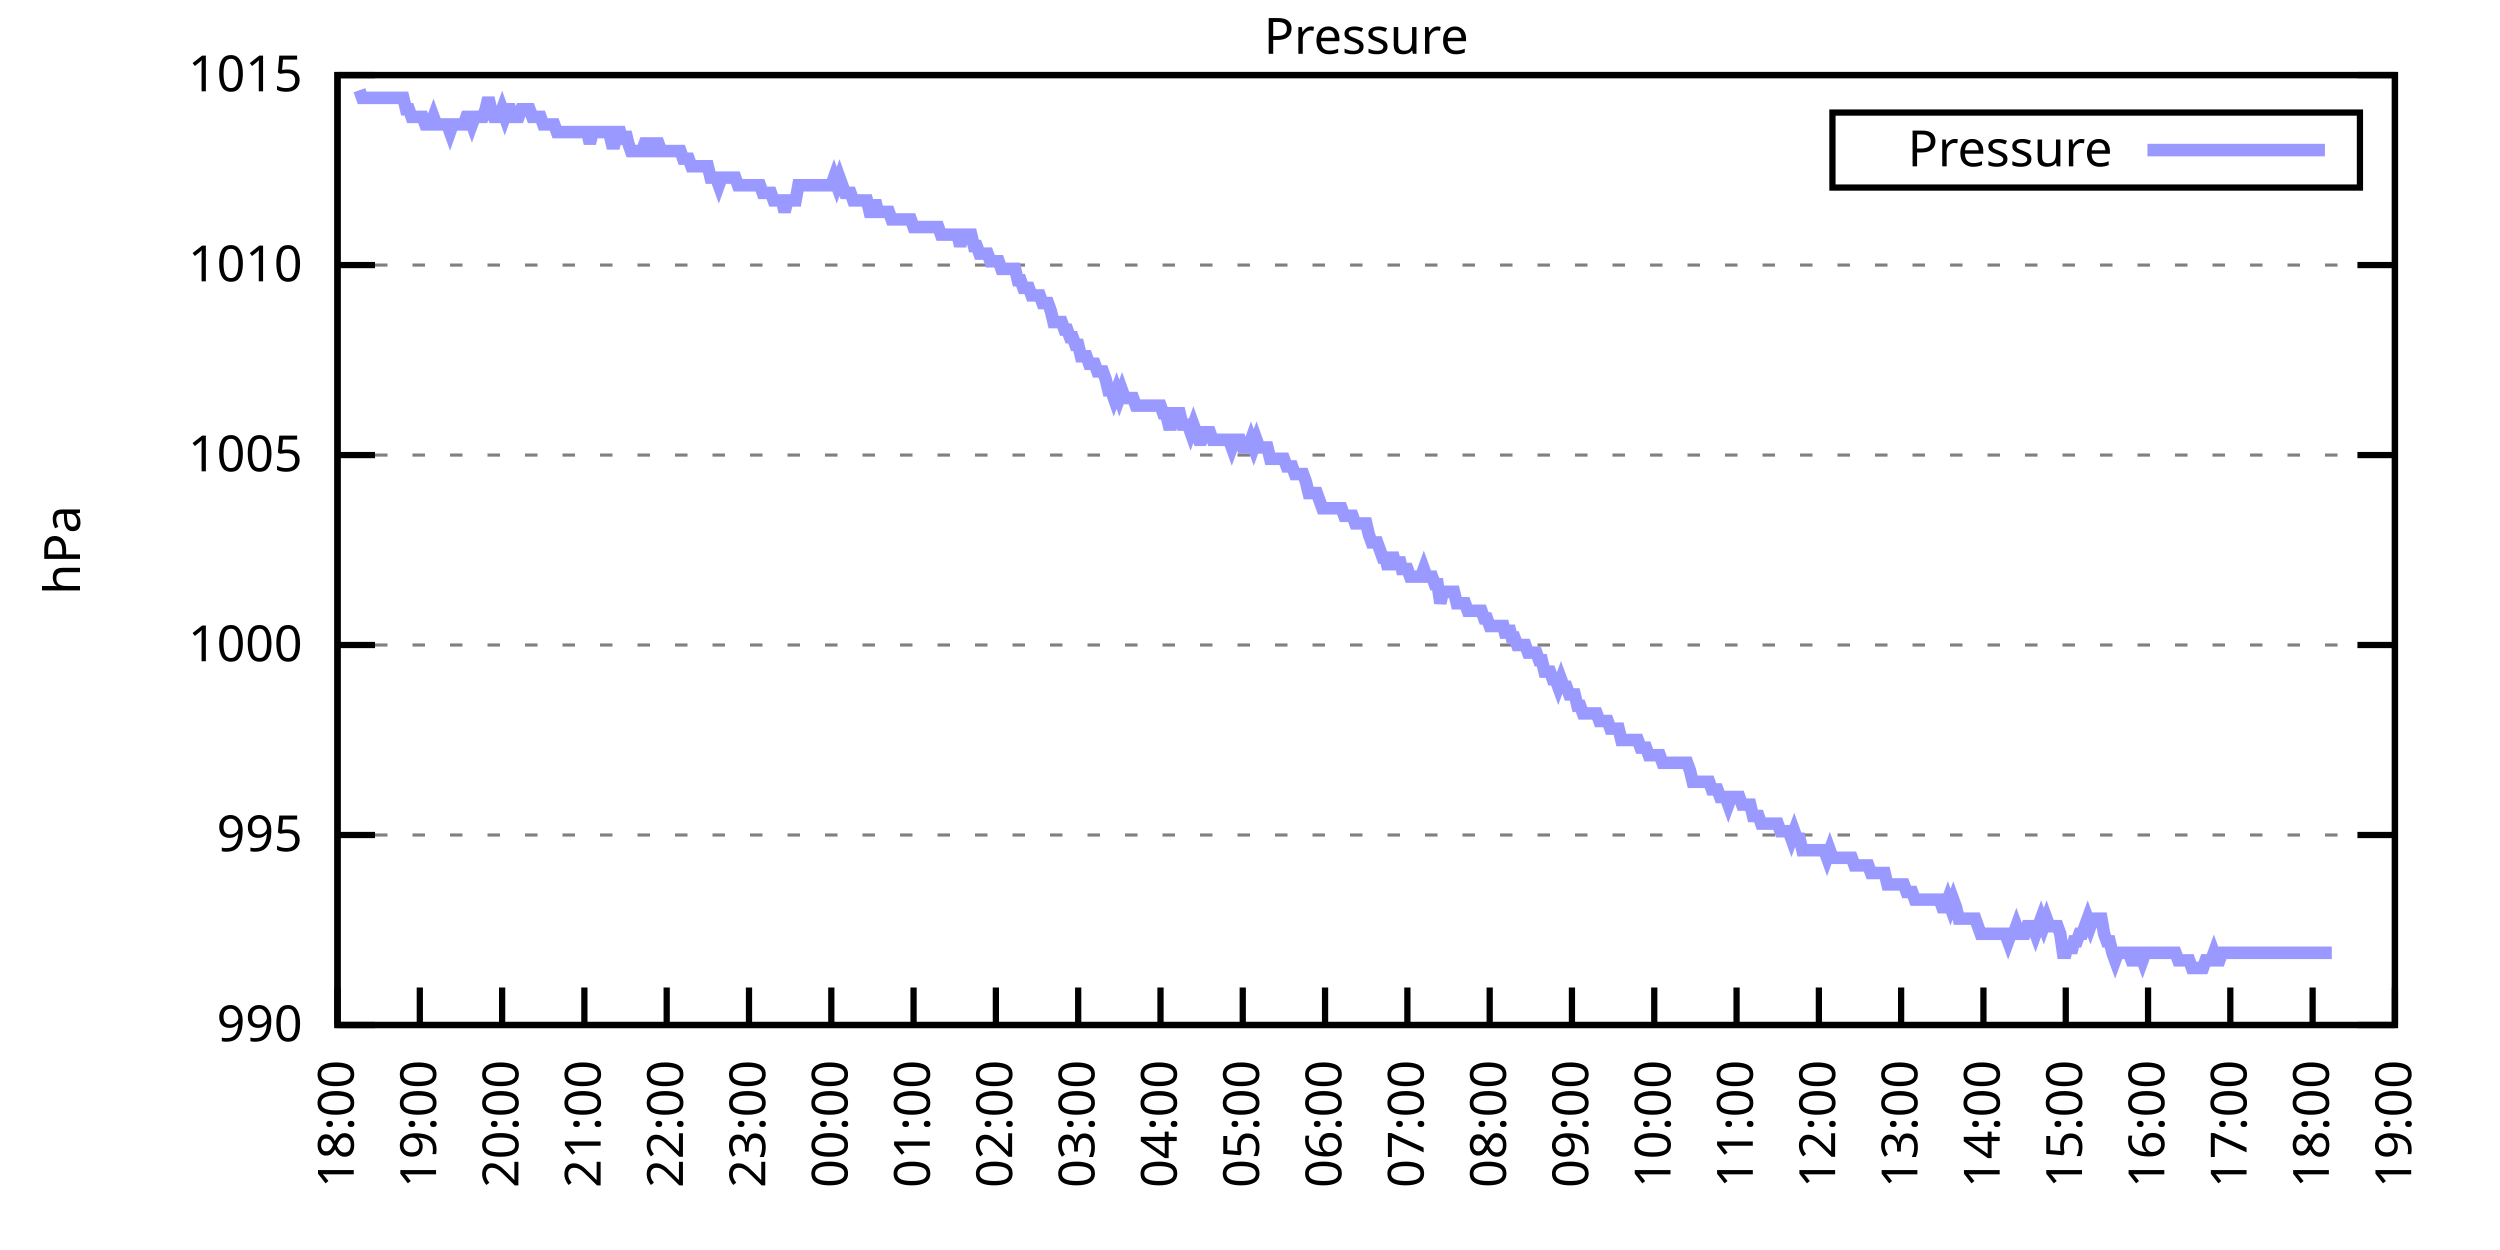
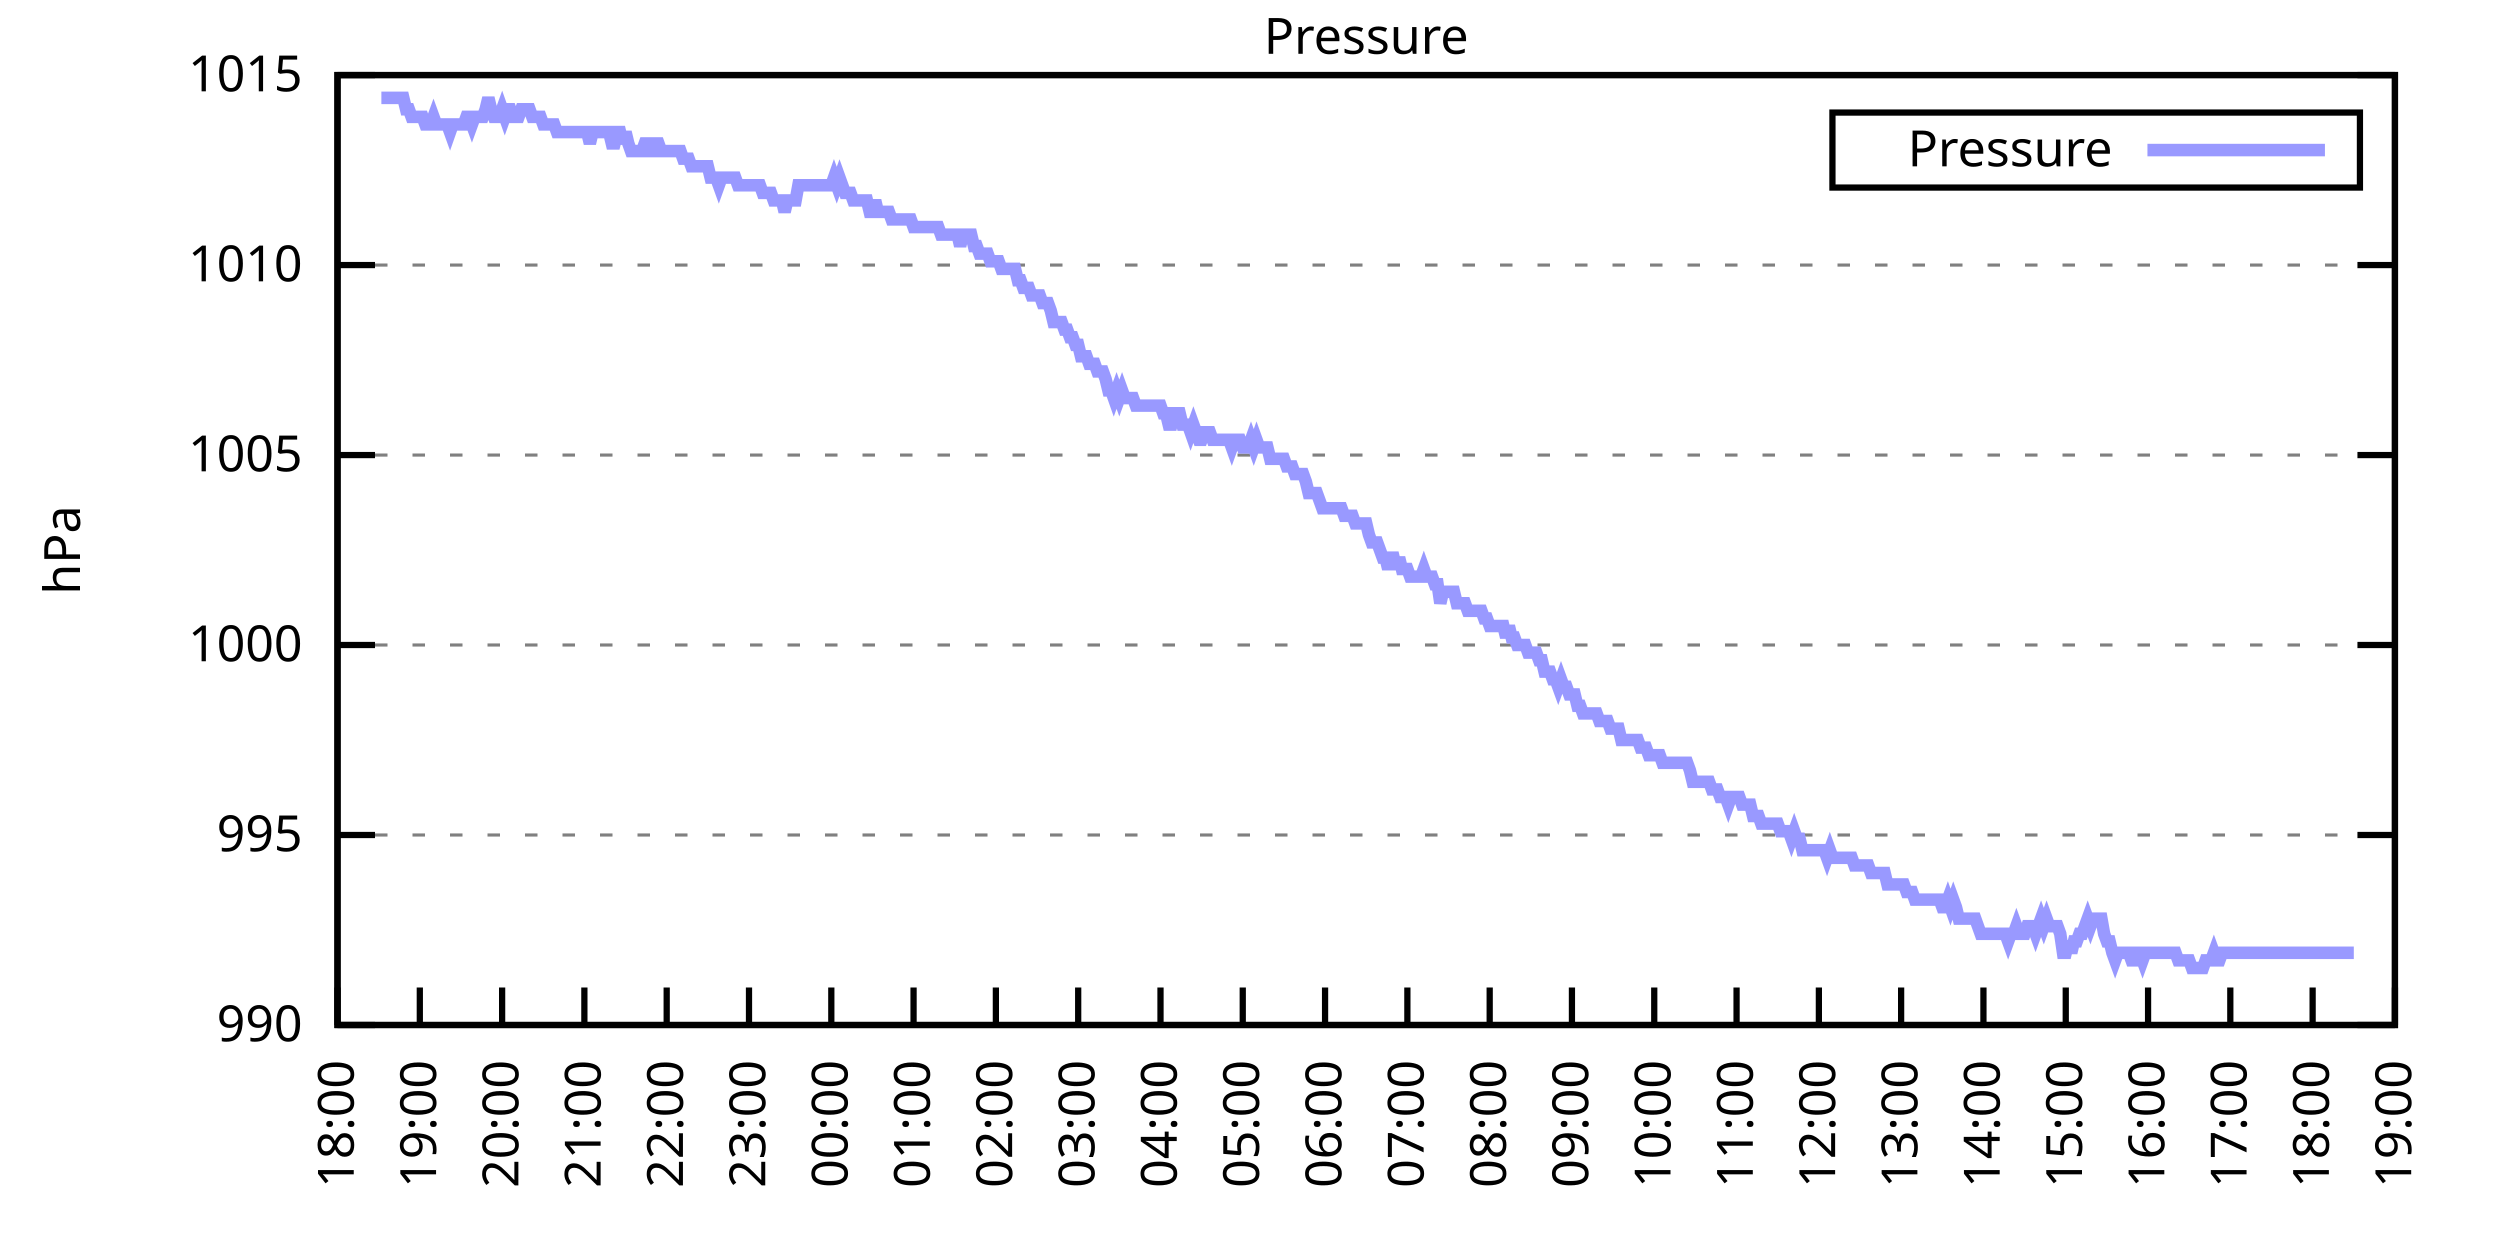
<svg xmlns="http://www.w3.org/2000/svg" xmlns:xlink="http://www.w3.org/1999/xlink" width="400" height="200" viewBox="0 0 400 200">
  <g id="gnuplot_canvas">
    <rect x="0" y="0" width="400" height="200" fill="none" />
    <defs>
      <circle id="gpDot" r="0.5" stroke-width="0.5" stroke="currentColor" />
      <path id="gpPt0" stroke-width="0.333" stroke="currentColor" d="M-1,0 h2 M0,-1 v2" />
      <path id="gpPt1" stroke-width="0.333" stroke="currentColor" d="M-1,-1 L1,1 M1,-1 L-1,1" />
      <path id="gpPt2" stroke-width="0.333" stroke="currentColor" d="M-1,0 L1,0 M0,-1 L0,1 M-1,-1 L1,1 M-1,1 L1,-1" />
      <rect id="gpPt3" stroke-width="0.333" stroke="currentColor" x="-1" y="-1" width="2" height="2" />
      <rect id="gpPt4" stroke-width="0.333" stroke="currentColor" fill="currentColor" x="-1" y="-1" width="2" height="2" />
      <circle id="gpPt5" stroke-width="0.333" stroke="currentColor" cx="0" cy="0" r="1" />
      <use xlink:href="#gpPt5" id="gpPt6" fill="currentColor" stroke="none" />
      <path id="gpPt7" stroke-width="0.333" stroke="currentColor" d="M0,-1.33 L-1.33,0.67 L1.33,0.67 z" />
      <use xlink:href="#gpPt7" id="gpPt8" fill="currentColor" stroke="none" />
      <use xlink:href="#gpPt7" id="gpPt9" stroke="currentColor" transform="rotate(180)" />
      <use xlink:href="#gpPt9" id="gpPt10" fill="currentColor" stroke="none" />
      <use xlink:href="#gpPt3" id="gpPt11" stroke="currentColor" transform="rotate(45)" />
      <use xlink:href="#gpPt11" id="gpPt12" fill="currentColor" stroke="none" />
      <path id="gpPt13" stroke-width="0.333" stroke="currentColor" d="M0,1.330 L1.265,0.411 L0.782,-1.067 L-0.782,-1.076 L-1.265,0.411 z" />
      <use xlink:href="#gpPt13" id="gpPt14" fill="currentColor" stroke="none" />
      <filter id="textbox" filterUnits="objectBoundingBox" x="0" y="0" height="1" width="1">
        <feFlood flood-color="white" flood-opacity="1" result="bgnd" />
        <feComposite in="SourceGraphic" in2="bgnd" operator="atop" />
      </filter>
      <filter id="greybox" filterUnits="objectBoundingBox" x="0" y="0" height="1" width="1">
        <feFlood flood-color="lightgrey" flood-opacity="1" result="grey" />
        <feComposite in="SourceGraphic" in2="grey" operator="atop" />
      </filter>
    </defs>
    <g fill="none" color="white" stroke="currentColor" stroke-width="1.00" stroke-linecap="butt" stroke-linejoin="miter">
</g>
    <g fill="none" color="black" stroke="currentColor" stroke-width="1.00" stroke-linecap="butt" stroke-linejoin="miter">
      <g stroke="none" shape-rendering="crispEdges">
        <polygon fill="rgb(255, 255, 255)" points="54.00,164.00 383.18,164.00 383.18,12.02 54.00,12.02 " />
      </g>
    </g>
    <g fill="none" color="black" stroke="currentColor" stroke-width="1.00" stroke-linecap="butt" stroke-linejoin="miter">
</g>
    <g fill="none" color="black" stroke="black" stroke-width="0.50" stroke-linecap="butt" stroke-linejoin="miter">
</g>
    <g fill="none" color="gray" stroke="currentColor" stroke-width="0.50" stroke-linecap="butt" stroke-linejoin="miter">
      <path stroke="gray" stroke-dasharray="2,4" class="gridline" d="M54.00,164.00 L383.19,164.00  " />
    </g>
    <g fill="none" color="gray" stroke="gray" stroke-width="1.00" stroke-linecap="butt" stroke-linejoin="miter">
</g>
    <g fill="none" color="black" stroke="currentColor" stroke-width="1.00" stroke-linecap="butt" stroke-linejoin="miter">
      <path stroke="black" d="M54.00,164.00 L60.00,164.00 M383.19,164.00 L377.19,164.00  " />
      <g transform="translate(48.40,166.60)" stroke="none" fill="black" font-family="Sans" font-size="8.00" text-anchor="end">
        <text>
          <tspan font-family="Sans"> 990</tspan>
        </text>
      </g>
    </g>
    <g fill="none" color="black" stroke="currentColor" stroke-width="1.00" stroke-linecap="butt" stroke-linejoin="miter">
</g>
    <g fill="none" color="black" stroke="black" stroke-width="0.50" stroke-linecap="butt" stroke-linejoin="miter">
</g>
    <g fill="none" color="gray" stroke="currentColor" stroke-width="0.50" stroke-linecap="butt" stroke-linejoin="miter">
      <path stroke="gray" stroke-dasharray="2,4" class="gridline" d="M54.00,133.60 L383.19,133.60  " />
    </g>
    <g fill="none" color="gray" stroke="gray" stroke-width="1.00" stroke-linecap="butt" stroke-linejoin="miter">
</g>
    <g fill="none" color="black" stroke="currentColor" stroke-width="1.00" stroke-linecap="butt" stroke-linejoin="miter">
      <path stroke="black" d="M54.00,133.60 L60.00,133.60 M383.19,133.60 L377.19,133.60  " />
      <g transform="translate(48.40,136.20)" stroke="none" fill="black" font-family="Sans" font-size="8.00" text-anchor="end">
        <text>
          <tspan font-family="Sans"> 995</tspan>
        </text>
      </g>
    </g>
    <g fill="none" color="black" stroke="currentColor" stroke-width="1.00" stroke-linecap="butt" stroke-linejoin="miter">
</g>
    <g fill="none" color="black" stroke="black" stroke-width="0.50" stroke-linecap="butt" stroke-linejoin="miter">
</g>
    <g fill="none" color="gray" stroke="currentColor" stroke-width="0.50" stroke-linecap="butt" stroke-linejoin="miter">
      <path stroke="gray" stroke-dasharray="2,4" class="gridline" d="M54.00,103.20 L383.19,103.20  " />
    </g>
    <g fill="none" color="gray" stroke="gray" stroke-width="1.00" stroke-linecap="butt" stroke-linejoin="miter">
</g>
    <g fill="none" color="black" stroke="currentColor" stroke-width="1.00" stroke-linecap="butt" stroke-linejoin="miter">
      <path stroke="black" d="M54.00,103.20 L60.00,103.20 M383.19,103.20 L377.19,103.20  " />
      <g transform="translate(48.40,105.80)" stroke="none" fill="black" font-family="Sans" font-size="8.00" text-anchor="end">
        <text>
          <tspan font-family="Sans"> 1000</tspan>
        </text>
      </g>
    </g>
    <g fill="none" color="black" stroke="currentColor" stroke-width="1.00" stroke-linecap="butt" stroke-linejoin="miter">
</g>
    <g fill="none" color="black" stroke="black" stroke-width="0.50" stroke-linecap="butt" stroke-linejoin="miter">
</g>
    <g fill="none" color="gray" stroke="currentColor" stroke-width="0.50" stroke-linecap="butt" stroke-linejoin="miter">
      <path stroke="gray" stroke-dasharray="2,4" class="gridline" d="M54.00,72.81 L383.19,72.81  " />
    </g>
    <g fill="none" color="gray" stroke="gray" stroke-width="1.00" stroke-linecap="butt" stroke-linejoin="miter">
</g>
    <g fill="none" color="black" stroke="currentColor" stroke-width="1.00" stroke-linecap="butt" stroke-linejoin="miter">
      <path stroke="black" d="M54.00,72.81 L60.00,72.81 M383.19,72.81 L377.19,72.81  " />
      <g transform="translate(48.40,75.41)" stroke="none" fill="black" font-family="Sans" font-size="8.00" text-anchor="end">
        <text>
          <tspan font-family="Sans"> 1005</tspan>
        </text>
      </g>
    </g>
    <g fill="none" color="black" stroke="currentColor" stroke-width="1.00" stroke-linecap="butt" stroke-linejoin="miter">
</g>
    <g fill="none" color="black" stroke="black" stroke-width="0.50" stroke-linecap="butt" stroke-linejoin="miter">
</g>
    <g fill="none" color="gray" stroke="currentColor" stroke-width="0.50" stroke-linecap="butt" stroke-linejoin="miter">
      <path stroke="gray" stroke-dasharray="2,4" class="gridline" d="M54.00,42.41 L383.19,42.41  " />
    </g>
    <g fill="none" color="gray" stroke="gray" stroke-width="1.00" stroke-linecap="butt" stroke-linejoin="miter">
</g>
    <g fill="none" color="black" stroke="currentColor" stroke-width="1.00" stroke-linecap="butt" stroke-linejoin="miter">
      <path stroke="black" d="M54.00,42.41 L60.00,42.41 M383.19,42.41 L377.19,42.41  " />
      <g transform="translate(48.40,45.01)" stroke="none" fill="black" font-family="Sans" font-size="8.00" text-anchor="end">
        <text>
          <tspan font-family="Sans"> 1010</tspan>
        </text>
      </g>
    </g>
    <g fill="none" color="black" stroke="currentColor" stroke-width="1.00" stroke-linecap="butt" stroke-linejoin="miter">
</g>
    <g fill="none" color="black" stroke="black" stroke-width="0.50" stroke-linecap="butt" stroke-linejoin="miter">
</g>
    <g fill="none" color="gray" stroke="currentColor" stroke-width="0.50" stroke-linecap="butt" stroke-linejoin="miter">
      <path stroke="gray" stroke-dasharray="2,4" class="gridline" d="M54.00,12.01 L383.19,12.01  " />
    </g>
    <g fill="none" color="gray" stroke="gray" stroke-width="1.00" stroke-linecap="butt" stroke-linejoin="miter">
</g>
    <g fill="none" color="black" stroke="currentColor" stroke-width="1.00" stroke-linecap="butt" stroke-linejoin="miter">
      <path stroke="black" d="M54.00,12.01 L60.00,12.01 M383.19,12.01 L377.19,12.01  " />
      <g transform="translate(48.40,14.61)" stroke="none" fill="black" font-family="Sans" font-size="8.00" text-anchor="end">
        <text>
          <tspan font-family="Sans"> 1015</tspan>
        </text>
      </g>
    </g>
    <g fill="none" color="black" stroke="currentColor" stroke-width="1.00" stroke-linecap="butt" stroke-linejoin="miter">
      <path stroke="black" d="M54.00,164.00 L54.00,158.00  " />
      <g transform="translate(56.60,169.60) rotate(270.00)" stroke="none" fill="black" font-family="Sans" font-size="8.00" text-anchor="end">
        <text>
          <tspan font-family="Sans">18:00</tspan>
        </text>
      </g>
    </g>
    <g fill="none" color="black" stroke="currentColor" stroke-width="1.00" stroke-linecap="butt" stroke-linejoin="miter">
      <path stroke="black" d="M67.17,164.00 L67.17,158.00  " />
      <g transform="translate(69.77,169.60) rotate(270.00)" stroke="none" fill="black" font-family="Sans" font-size="8.00" text-anchor="end">
        <text>
          <tspan font-family="Sans">19:00</tspan>
        </text>
      </g>
    </g>
    <g fill="none" color="black" stroke="currentColor" stroke-width="1.00" stroke-linecap="butt" stroke-linejoin="miter">
      <path stroke="black" d="M80.34,164.00 L80.34,158.00  " />
      <g transform="translate(82.94,169.60) rotate(270.00)" stroke="none" fill="black" font-family="Sans" font-size="8.00" text-anchor="end">
        <text>
          <tspan font-family="Sans">20:00</tspan>
        </text>
      </g>
    </g>
    <g fill="none" color="black" stroke="currentColor" stroke-width="1.00" stroke-linecap="butt" stroke-linejoin="miter">
      <path stroke="black" d="M93.50,164.00 L93.50,158.00  " />
      <g transform="translate(96.10,169.60) rotate(270.00)" stroke="none" fill="black" font-family="Sans" font-size="8.00" text-anchor="end">
        <text>
          <tspan font-family="Sans">21:00</tspan>
        </text>
      </g>
    </g>
    <g fill="none" color="black" stroke="currentColor" stroke-width="1.00" stroke-linecap="butt" stroke-linejoin="miter">
      <path stroke="black" d="M106.67,164.00 L106.67,158.00  " />
      <g transform="translate(109.27,169.60) rotate(270.00)" stroke="none" fill="black" font-family="Sans" font-size="8.00" text-anchor="end">
        <text>
          <tspan font-family="Sans">22:00</tspan>
        </text>
      </g>
    </g>
    <g fill="none" color="black" stroke="currentColor" stroke-width="1.00" stroke-linecap="butt" stroke-linejoin="miter">
      <path stroke="black" d="M119.84,164.00 L119.84,158.00  " />
      <g transform="translate(122.44,169.60) rotate(270.00)" stroke="none" fill="black" font-family="Sans" font-size="8.00" text-anchor="end">
        <text>
          <tspan font-family="Sans">23:00</tspan>
        </text>
      </g>
    </g>
    <g fill="none" color="black" stroke="currentColor" stroke-width="1.00" stroke-linecap="butt" stroke-linejoin="miter">
      <path stroke="black" d="M133.01,164.00 L133.01,158.00  " />
      <g transform="translate(135.61,169.60) rotate(270.00)" stroke="none" fill="black" font-family="Sans" font-size="8.00" text-anchor="end">
        <text>
          <tspan font-family="Sans">00:00</tspan>
        </text>
      </g>
    </g>
    <g fill="none" color="black" stroke="currentColor" stroke-width="1.00" stroke-linecap="butt" stroke-linejoin="miter">
      <path stroke="black" d="M146.17,164.00 L146.17,158.00  " />
      <g transform="translate(148.77,169.60) rotate(270.00)" stroke="none" fill="black" font-family="Sans" font-size="8.00" text-anchor="end">
        <text>
          <tspan font-family="Sans">01:00</tspan>
        </text>
      </g>
    </g>
    <g fill="none" color="black" stroke="currentColor" stroke-width="1.00" stroke-linecap="butt" stroke-linejoin="miter">
      <path stroke="black" d="M159.34,164.00 L159.34,158.00  " />
      <g transform="translate(161.94,169.60) rotate(270.00)" stroke="none" fill="black" font-family="Sans" font-size="8.00" text-anchor="end">
        <text>
          <tspan font-family="Sans">02:00</tspan>
        </text>
      </g>
    </g>
    <g fill="none" color="black" stroke="currentColor" stroke-width="1.00" stroke-linecap="butt" stroke-linejoin="miter">
      <path stroke="black" d="M172.51,164.00 L172.51,158.00  " />
      <g transform="translate(175.11,169.60) rotate(270.00)" stroke="none" fill="black" font-family="Sans" font-size="8.00" text-anchor="end">
        <text>
          <tspan font-family="Sans">03:00</tspan>
        </text>
      </g>
    </g>
    <g fill="none" color="black" stroke="currentColor" stroke-width="1.00" stroke-linecap="butt" stroke-linejoin="miter">
      <path stroke="black" d="M185.68,164.00 L185.68,158.00  " />
      <g transform="translate(188.28,169.60) rotate(270.00)" stroke="none" fill="black" font-family="Sans" font-size="8.00" text-anchor="end">
        <text>
          <tspan font-family="Sans">04:00</tspan>
        </text>
      </g>
    </g>
    <g fill="none" color="black" stroke="currentColor" stroke-width="1.00" stroke-linecap="butt" stroke-linejoin="miter">
      <path stroke="black" d="M198.84,164.00 L198.84,158.00  " />
      <g transform="translate(201.44,169.60) rotate(270.00)" stroke="none" fill="black" font-family="Sans" font-size="8.00" text-anchor="end">
        <text>
          <tspan font-family="Sans">05:00</tspan>
        </text>
      </g>
    </g>
    <g fill="none" color="black" stroke="currentColor" stroke-width="1.00" stroke-linecap="butt" stroke-linejoin="miter">
      <path stroke="black" d="M212.01,164.00 L212.01,158.00  " />
      <g transform="translate(214.61,169.60) rotate(270.00)" stroke="none" fill="black" font-family="Sans" font-size="8.00" text-anchor="end">
        <text>
          <tspan font-family="Sans">06:00</tspan>
        </text>
      </g>
    </g>
    <g fill="none" color="black" stroke="currentColor" stroke-width="1.00" stroke-linecap="butt" stroke-linejoin="miter">
      <path stroke="black" d="M225.18,164.00 L225.18,158.00  " />
      <g transform="translate(227.78,169.60) rotate(270.00)" stroke="none" fill="black" font-family="Sans" font-size="8.00" text-anchor="end">
        <text>
          <tspan font-family="Sans">07:00</tspan>
        </text>
      </g>
    </g>
    <g fill="none" color="black" stroke="currentColor" stroke-width="1.00" stroke-linecap="butt" stroke-linejoin="miter">
      <path stroke="black" d="M238.35,164.00 L238.35,158.00  " />
      <g transform="translate(240.95,169.60) rotate(270.00)" stroke="none" fill="black" font-family="Sans" font-size="8.00" text-anchor="end">
        <text>
          <tspan font-family="Sans">08:00</tspan>
        </text>
      </g>
    </g>
    <g fill="none" color="black" stroke="currentColor" stroke-width="1.00" stroke-linecap="butt" stroke-linejoin="miter">
      <path stroke="black" d="M251.51,164.00 L251.51,158.00  " />
      <g transform="translate(254.11,169.60) rotate(270.00)" stroke="none" fill="black" font-family="Sans" font-size="8.00" text-anchor="end">
        <text>
          <tspan font-family="Sans">09:00</tspan>
        </text>
      </g>
    </g>
    <g fill="none" color="black" stroke="currentColor" stroke-width="1.00" stroke-linecap="butt" stroke-linejoin="miter">
      <path stroke="black" d="M264.68,164.00 L264.68,158.00  " />
      <g transform="translate(267.28,169.60) rotate(270.00)" stroke="none" fill="black" font-family="Sans" font-size="8.00" text-anchor="end">
        <text>
          <tspan font-family="Sans">10:00</tspan>
        </text>
      </g>
    </g>
    <g fill="none" color="black" stroke="currentColor" stroke-width="1.00" stroke-linecap="butt" stroke-linejoin="miter">
      <path stroke="black" d="M277.85,164.00 L277.85,158.00  " />
      <g transform="translate(280.45,169.60) rotate(270.00)" stroke="none" fill="black" font-family="Sans" font-size="8.00" text-anchor="end">
        <text>
          <tspan font-family="Sans">11:00</tspan>
        </text>
      </g>
    </g>
    <g fill="none" color="black" stroke="currentColor" stroke-width="1.00" stroke-linecap="butt" stroke-linejoin="miter">
      <path stroke="black" d="M291.02,164.00 L291.02,158.00  " />
      <g transform="translate(293.62,169.60) rotate(270.00)" stroke="none" fill="black" font-family="Sans" font-size="8.00" text-anchor="end">
        <text>
          <tspan font-family="Sans">12:00</tspan>
        </text>
      </g>
    </g>
    <g fill="none" color="black" stroke="currentColor" stroke-width="1.00" stroke-linecap="butt" stroke-linejoin="miter">
      <path stroke="black" d="M304.18,164.00 L304.18,158.00  " />
      <g transform="translate(306.78,169.60) rotate(270.00)" stroke="none" fill="black" font-family="Sans" font-size="8.00" text-anchor="end">
        <text>
          <tspan font-family="Sans">13:00</tspan>
        </text>
      </g>
    </g>
    <g fill="none" color="black" stroke="currentColor" stroke-width="1.00" stroke-linecap="butt" stroke-linejoin="miter">
      <path stroke="black" d="M317.35,164.00 L317.35,158.00  " />
      <g transform="translate(319.95,169.60) rotate(270.00)" stroke="none" fill="black" font-family="Sans" font-size="8.00" text-anchor="end">
        <text>
          <tspan font-family="Sans">14:00</tspan>
        </text>
      </g>
    </g>
    <g fill="none" color="black" stroke="currentColor" stroke-width="1.00" stroke-linecap="butt" stroke-linejoin="miter">
      <path stroke="black" d="M330.52,164.00 L330.52,158.00  " />
      <g transform="translate(333.12,169.60) rotate(270.00)" stroke="none" fill="black" font-family="Sans" font-size="8.00" text-anchor="end">
        <text>
          <tspan font-family="Sans">15:00</tspan>
        </text>
      </g>
    </g>
    <g fill="none" color="black" stroke="currentColor" stroke-width="1.00" stroke-linecap="butt" stroke-linejoin="miter">
      <path stroke="black" d="M343.69,164.00 L343.69,158.00  " />
      <g transform="translate(346.29,169.60) rotate(270.00)" stroke="none" fill="black" font-family="Sans" font-size="8.00" text-anchor="end">
        <text>
          <tspan font-family="Sans">16:00</tspan>
        </text>
      </g>
    </g>
    <g fill="none" color="black" stroke="currentColor" stroke-width="1.00" stroke-linecap="butt" stroke-linejoin="miter">
      <path stroke="black" d="M356.85,164.00 L356.85,158.00  " />
      <g transform="translate(359.45,169.60) rotate(270.00)" stroke="none" fill="black" font-family="Sans" font-size="8.00" text-anchor="end">
        <text>
          <tspan font-family="Sans">17:00</tspan>
        </text>
      </g>
    </g>
    <g fill="none" color="black" stroke="currentColor" stroke-width="1.00" stroke-linecap="butt" stroke-linejoin="miter">
      <path stroke="black" d="M370.02,164.00 L370.02,158.00  " />
      <g transform="translate(372.62,169.60) rotate(270.00)" stroke="none" fill="black" font-family="Sans" font-size="8.00" text-anchor="end">
        <text>
          <tspan font-family="Sans">18:00</tspan>
        </text>
      </g>
    </g>
    <g fill="none" color="black" stroke="currentColor" stroke-width="1.00" stroke-linecap="butt" stroke-linejoin="miter">
      <path stroke="black" d="M383.19,164.00 L383.19,158.00  " />
      <g transform="translate(385.79,169.60) rotate(270.00)" stroke="none" fill="black" font-family="Sans" font-size="8.00" text-anchor="end">
        <text>
          <tspan font-family="Sans">19:00</tspan>
        </text>
      </g>
    </g>
    <g fill="none" color="black" stroke="currentColor" stroke-width="1.00" stroke-linecap="butt" stroke-linejoin="miter">
</g>
    <g fill="none" color="black" stroke="currentColor" stroke-width="1.00" stroke-linecap="butt" stroke-linejoin="miter">
      <path stroke="black" d="M54.00,12.01 L54.00,164.00 L383.19,164.00 L383.19,12.01 L54.00,12.01 Z  " />
    </g>
    <g fill="none" color="black" stroke="currentColor" stroke-width="1.00" stroke-linecap="butt" stroke-linejoin="miter">
</g>
    <g fill="none" color="black" stroke="currentColor" stroke-width="1.00" stroke-linecap="butt" stroke-linejoin="miter">
      <path stroke="black" d="M293.19,30.01 L293.19,18.01 L377.59,18.01 L377.59,30.01 L293.19,30.01 Z  " />
    </g>
    <g id="Pressure_plot_1">
      <g fill="none" color="white" stroke="black" stroke-width="2.00" stroke-linecap="butt" stroke-linejoin="miter">
</g>
      <g fill="none" color="black" stroke="currentColor" stroke-width="2.00" stroke-linecap="butt" stroke-linejoin="miter">
        <g transform="translate(337.99,26.61)" stroke="none" fill="black" font-family="Sans" font-size="8.00" text-anchor="end">
          <text>
            <tspan font-family="Sans">Pressure</tspan>
          </text>
        </g>
      </g>
      <g fill="none" color="black" stroke="currentColor" stroke-width="2.00" stroke-linecap="butt" stroke-linejoin="miter">
-         <path stroke="rgb(153, 153, 255)" d="M343.59,24.01 L371.99,24.01 M57.51,14.44 L57.95,15.66 L58.39,15.66 L58.83,15.66 L59.27,15.66 L59.71,15.66   L60.14,15.66 L60.58,15.66 L61.02,15.66 L61.46,15.66 L61.90,15.66 L62.34,15.66 L62.78,15.66 L63.22,15.66   L63.66,15.66 L64.10,15.66 L64.53,15.66 L64.97,17.48 L65.41,17.48 L65.85,18.70 L66.29,18.70 L66.73,18.70   L67.17,18.70 L67.61,18.70 L68.05,19.91 L68.48,19.91 L68.92,19.91 L69.36,18.70 L69.80,19.91 L70.24,19.91   L70.68,19.91 L71.12,19.91 L71.56,19.91 L72.00,21.13 L72.43,19.91 L72.87,19.91 L73.31,19.91 L73.75,19.91   L74.19,19.91 L74.63,18.70 L75.07,18.70 L75.51,19.91 L75.95,18.70 L76.38,18.70 L76.82,18.70 L77.26,18.70   L77.70,17.48 L78.14,15.66 L78.58,17.48 L79.02,18.70 L79.46,18.70 L79.90,18.70 L80.34,17.48 L80.77,18.70   L81.21,17.48 L81.65,17.48 L82.09,18.70 L82.53,18.70 L82.97,18.70 L83.41,17.48 L83.85,17.48 L84.29,17.48   L84.72,17.48 L85.16,18.70 L85.60,18.70 L86.04,18.70 L86.48,18.70 L86.92,19.91 L87.36,19.91 L87.80,19.91   L88.24,19.91 L88.67,19.91 L89.11,21.13 L89.55,21.13 L89.99,21.13 L90.43,21.13 L90.87,21.13 L91.31,21.13   L91.75,21.13 L92.19,21.13 L92.62,21.13 L93.06,21.13 L93.50,21.13 L93.94,21.13 L94.38,22.95 L94.82,21.13   L95.26,21.13 L95.70,21.13 L96.14,21.13 L96.58,21.13 L97.01,21.13 L97.45,21.13 L97.89,22.95 L98.33,22.95   L98.77,21.13 L99.21,21.13 L99.65,22.95 L100.09,21.13 L100.53,22.95 L100.96,24.17 L101.40,24.17 L101.84,24.17   L102.28,24.17 L102.72,24.17 L103.16,22.95 L103.60,22.95 L104.04,24.17 L104.48,24.17 L104.91,22.95 L105.35,22.95   L105.79,24.17 L106.23,24.17 L106.67,24.17 L107.11,24.17 L107.55,24.17 L107.99,24.17 L108.43,24.17 L108.87,24.17   L109.30,25.39 L109.74,25.39 L110.18,25.39 L110.62,26.60 L111.06,26.60 L111.50,26.60 L111.94,26.60 L112.38,26.60   L112.82,26.60 L113.25,26.60 L113.69,28.42 L114.13,28.42 L114.57,28.42 L115.01,29.64 L115.45,28.42 L115.89,28.42   L116.33,28.42 L116.77,28.42 L117.20,28.42 L117.64,28.42 L118.08,29.64 L118.52,29.64 L118.96,29.64 L119.40,29.64   L119.84,29.64 L120.28,29.64 L120.72,29.64 L121.15,29.64 L121.59,29.64 L122.03,30.86 L122.47,30.86 L122.91,30.86   L123.35,30.86 L123.79,32.07 L124.23,32.07 L124.67,32.07 L125.11,32.07 L125.54,33.90 L125.98,32.07 L126.42,32.07   L126.86,32.07 L127.30,32.07 L127.74,29.64 L128.18,29.64 L128.62,29.64 L129.06,29.64 L129.49,29.64 L129.93,29.64   L130.37,29.64 L130.81,29.64 L131.25,29.64 L131.69,29.64 L132.13,29.64 L132.57,29.64 L133.01,29.64 L133.44,28.42   L133.88,29.64 L134.32,28.42 L134.76,29.64 L135.20,30.86 L135.64,30.86 L136.08,30.86 L136.52,32.07 L136.96,32.07   L137.39,32.07 L137.83,32.07 L138.27,32.07 L138.71,32.07 L139.15,33.90 L139.59,33.90 L140.03,32.07 L140.47,33.90   L140.91,33.90 L141.35,33.90 L141.78,33.90 L142.22,33.90 L142.66,35.11 L143.10,35.11 L143.54,35.11 L143.98,35.11   L144.42,35.11 L144.86,35.11 L145.30,35.11 L145.73,35.11 L146.17,36.33 L146.61,36.33 L147.05,36.33 L147.49,36.33   L147.93,36.33 L148.37,36.33 L148.81,36.33 L149.25,36.33 L149.68,36.33 L150.12,36.33 L150.56,37.54 L151.00,37.54   L151.44,37.54 L151.88,37.54 L152.32,37.54 L152.76,37.54 L153.20,37.54 L153.63,39.37 L154.07,37.54 L154.51,37.54   L154.95,37.54 L155.39,37.54 L155.83,39.37 L156.27,39.37 L156.71,40.58 L157.15,40.58 L157.59,40.58 L158.02,40.58   L158.46,41.80 L158.90,41.80 L159.34,41.80 L159.78,41.80 L160.22,43.02 L160.66,43.02 L161.10,43.02 L161.54,43.02   L161.97,43.02 L162.41,43.02 L162.85,44.84 L163.29,44.84 L163.73,46.06 L164.17,46.06 L164.61,46.06 L165.05,47.27   L165.49,47.27 L165.92,47.27 L166.36,47.27 L166.80,48.49 L167.24,48.49 L167.68,48.49 L168.12,49.70 L168.56,51.53   L169.00,51.53 L169.44,51.53 L169.87,51.53 L170.31,52.74 L170.75,52.74 L171.19,53.96 L171.63,53.96 L172.07,55.18   L172.51,55.18 L172.95,57.00 L173.39,57.00 L173.83,57.00 L174.26,58.21 L174.70,58.21 L175.14,58.21 L175.58,59.43   L176.02,59.43 L176.46,59.43 L176.90,60.65 L177.34,62.47 L177.78,62.47 L178.21,63.69 L178.65,62.47 L179.09,63.69   L179.53,62.47 L179.97,63.69 L180.41,63.69 L180.85,63.69 L181.29,63.69 L181.73,64.90 L182.16,64.90 L182.60,64.90   L183.04,64.90 L183.48,64.90 L183.92,64.90 L184.36,64.90 L184.80,64.90 L185.24,64.90 L185.68,64.90 L186.11,66.12   L186.55,66.12 L186.99,67.94 L187.43,67.94 L187.87,66.12 L188.31,66.12 L188.75,66.12 L189.19,67.94 L189.63,67.94   L190.07,67.94 L190.50,69.16 L190.94,67.94 L191.38,69.16 L191.82,70.37 L192.26,70.37 L192.70,69.16 L193.14,69.16   L193.58,69.16 L194.02,70.37 L194.45,70.37 L194.89,70.37 L195.33,70.37 L195.77,70.37 L196.21,70.37 L196.65,70.37   L197.09,71.59 L197.53,70.37 L197.97,70.37 L198.40,70.37 L198.84,71.59 L199.28,71.59 L199.72,71.59 L200.16,70.37   L200.60,71.59 L201.04,70.37 L201.48,71.59 L201.92,71.59 L202.35,71.59 L202.79,71.59 L203.23,73.41 L203.67,73.41   L204.11,73.41 L204.55,73.41 L204.99,73.41 L205.43,73.41 L205.87,74.63 L206.31,74.63 L206.74,74.63 L207.18,75.85   L207.62,75.85 L208.06,75.85 L208.50,75.85 L208.94,77.06 L209.38,78.89 L209.82,78.89 L210.26,78.89 L210.69,78.89   L211.13,80.10 L211.57,81.32 L212.01,81.32 L212.45,81.32 L212.89,81.32 L213.33,81.32 L213.77,81.32 L214.21,81.32   L214.64,81.32 L215.08,82.53 L215.52,82.53 L215.96,82.53 L216.40,82.53 L216.84,83.75 L217.28,83.75 L217.72,83.75   L218.16,83.75 L218.60,83.75 L219.03,85.57 L219.47,86.79 L219.91,86.79 L220.35,86.79 L220.79,88.00 L221.23,89.22   L221.67,89.22 L222.11,91.04 L222.55,89.22 L222.98,89.22 L223.42,91.04 L223.86,89.22 L224.30,91.04 L224.74,91.04   L225.18,91.04 L225.62,92.26 L226.06,92.26 L226.50,92.26 L226.93,92.26 L227.37,92.26 L227.81,91.04 L228.25,92.26   L228.69,92.26 L229.13,92.26 L229.57,93.48 L230.01,93.48 L230.45,96.52 L230.88,94.69 L231.32,94.69 L231.76,94.69   L232.20,94.69 L232.64,94.69 L233.08,96.52 L233.52,96.52 L233.96,96.52 L234.40,96.52 L234.84,97.73 L235.27,97.73   L235.71,97.73 L236.15,97.73 L236.59,97.73 L237.03,97.73 L237.47,98.95 L237.91,98.95 L238.35,100.16 L238.79,100.16   L239.22,100.16 L239.66,100.16 L240.10,100.16 L240.54,100.16 L240.98,101.99 L241.42,100.16 L241.86,101.99 L242.30,101.99   L242.74,103.20 L243.17,103.20 L243.61,103.20 L244.05,103.20 L244.49,104.42 L244.93,104.42 L245.37,104.42 L245.81,104.42   L246.25,105.64 L246.69,105.64 L247.12,107.46 L247.56,107.46 L248.00,107.46 L248.44,108.68 L248.88,108.68 L249.32,109.89   L249.76,108.68 L250.20,109.89 L250.64,109.89 L251.08,111.11 L251.51,111.11 L251.95,111.11 L252.39,112.93 L252.83,112.93   L253.27,114.15 L253.71,114.15 L254.15,114.15 L254.59,114.15 L255.03,114.15 L255.46,114.15 L255.90,115.36 L256.34,115.36   L256.78,115.36 L257.22,115.36 L257.66,116.58 L258.10,116.58 L258.54,116.58 L258.98,116.58 L259.41,118.40 L259.85,118.40   L260.29,118.40 L260.73,118.40 L261.17,118.40 L261.61,118.40 L262.05,118.40 L262.49,119.62 L262.93,119.62 L263.36,119.62   L263.80,120.83 L264.24,120.83 L264.68,120.83 L265.12,120.83 L265.56,120.83 L266.00,122.05 L266.44,122.05 L266.88,122.05   L267.32,122.05 L267.75,122.05 L268.19,122.05 L268.63,122.05 L269.07,122.05 L269.51,122.05 L269.95,122.05 L270.39,123.27   L270.83,125.09 L271.27,125.09 L271.70,125.09 L272.14,125.09 L272.58,125.09 L273.02,125.09 L273.46,125.09 L273.90,126.31   L274.34,126.31 L274.78,126.31 L275.22,127.52 L275.65,127.52 L276.09,127.52 L276.53,128.74 L276.97,127.52 L277.41,127.52   L277.85,127.52 L278.29,127.52 L278.73,128.74 L279.17,128.74 L279.60,128.74 L280.04,128.74 L280.48,130.56 L280.92,130.56   L281.36,130.56 L281.80,131.78 L282.24,131.78 L282.68,131.78 L283.12,131.78 L283.56,131.78 L283.99,131.78 L284.43,131.78   L284.87,132.99 L285.31,132.99 L285.75,132.99 L286.19,132.99 L286.63,134.21 L287.07,132.99 L287.51,134.21 L287.94,134.21   L288.38,136.03 L288.82,136.03 L289.26,136.03 L289.70,136.03 L290.14,136.03 L290.58,136.03 L291.02,136.03 L291.46,136.03   L291.89,136.03 L292.33,137.25 L292.77,136.03 L293.21,137.25 L293.65,137.25 L294.09,137.25 L294.53,137.25 L294.97,137.25   L295.41,137.25 L295.84,137.25 L296.28,137.25 L296.72,138.47 L297.16,138.47 L297.60,138.47 L298.04,138.47 L298.48,138.47   L298.92,138.47 L299.36,139.68 L299.80,139.68 L300.23,139.68 L300.67,139.68 L301.11,139.68 L301.55,139.68 L301.99,141.51   L302.43,141.51 L302.87,141.51 L303.31,141.51 L303.75,141.51 L304.18,141.51 L304.62,141.51 L305.06,142.72 L305.50,142.72   L305.94,142.72 L306.38,143.94 L306.82,143.94 L307.26,143.94 L307.70,143.94 L308.13,143.94 L308.57,143.94 L309.01,143.94   L309.45,143.94 L309.89,143.94 L310.33,143.94 L310.77,145.15 L311.21,145.15 L311.65,143.94 L312.08,145.15 L312.52,143.94   L312.96,145.15 L313.40,146.98 L313.84,146.98 L314.28,146.98 L314.72,146.98 L315.16,146.98 L315.60,146.98 L316.04,146.98   L316.47,148.19 L316.91,149.41 L317.35,149.41 L317.79,149.41 L318.23,149.41 L318.67,149.41 L319.11,149.41 L319.55,149.41   L319.99,149.41 L320.42,149.41 L320.86,149.41 L321.30,150.62 L321.74,149.41 L322.18,149.41 L322.62,148.19 L323.06,149.41   L323.50,149.41 L323.94,149.41 L324.37,148.19 L324.81,148.19 L325.25,148.19 L325.69,149.41 L326.13,148.19 L326.57,146.98   L327.01,148.19 L327.45,146.98 L327.89,148.19 L328.33,148.19 L328.76,148.19 L329.20,148.19 L329.64,149.41 L330.08,152.45   L330.52,152.45 L330.96,150.62 L331.40,152.45 L331.84,150.62 L332.28,150.62 L332.71,149.41 L333.15,149.41 L333.59,148.19   L334.03,146.98 L334.47,148.19 L334.91,146.98 L335.35,146.98 L335.79,146.98 L336.23,146.98 L336.66,149.41 L337.10,150.62   L337.54,150.62 L337.98,152.45 L338.42,153.66 L338.86,152.45 L339.30,152.45 L339.74,152.45 L340.18,152.45 L340.61,152.45   L341.05,153.66 L341.49,153.66 L341.93,152.45 L342.37,152.45 L342.81,153.66 L343.25,152.45 L343.69,152.45 L344.13,152.45   L344.57,152.45 L345.00,152.45 L345.44,152.45 L345.88,152.45 L346.32,152.45 L346.76,152.45 L347.20,152.45 L347.64,152.45   L348.08,152.45 L348.52,153.66 L348.95,153.66 L349.39,153.66 L349.83,153.66 L350.27,153.66 L350.71,154.88 L351.15,154.88   L351.59,154.88 L352.03,154.88 L352.47,154.88 L352.90,153.66 L353.34,153.66 L353.78,153.66 L354.22,152.45 L354.66,153.66   L355.10,153.66 L355.54,152.45 L355.98,152.45 L356.42,152.45 L356.85,152.45 L357.29,152.45 L357.73,152.45 L358.17,152.45   L358.61,152.45 L359.05,152.45 L359.49,152.45 L359.93,152.45 L360.37,152.45 L360.81,152.45 L361.24,152.45 L361.68,152.45   L362.12,152.45 L362.56,152.45 L363.00,152.45 L363.44,152.45 L363.88,152.45 L364.32,152.45 L364.76,152.45 L365.19,152.45   L365.63,152.45 L366.07,152.45 L366.51,152.45 L366.95,152.45 L367.39,152.45 L367.83,152.45 L368.27,152.45 L368.71,152.45   L369.14,152.45 L369.58,152.45 L370.02,152.45 L370.46,152.45 L370.90,152.45 L371.34,152.45 L371.78,152.45 L372.22,152.45   L372.66,152.45 L373.09,152.45  " />
+         <path stroke="rgb(153, 153, 255)" d="M343.59,24.01 L371.99,24.01 M61.02,15.66 L61.46,15.66 L61.90,15.66 L62.34,15.66 L62.78,15.66 L63.22,15.66   L63.66,15.66 L64.10,15.66 L64.53,15.66 L64.97,17.48 L65.41,17.48 L65.85,18.70 L66.29,18.70 L66.73,18.70   L67.17,18.70 L67.61,18.70 L68.05,19.91 L68.48,19.91 L68.92,19.91 L69.36,18.70 L69.80,19.91 L70.24,19.91   L70.68,19.91 L71.12,19.91 L71.56,19.91 L72.00,21.13 L72.43,19.91 L72.87,19.91 L73.31,19.91 L73.75,19.91   L74.19,19.91 L74.63,18.70 L75.07,18.70 L75.51,19.91 L75.95,18.70 L76.38,18.70 L76.82,18.70 L77.26,18.70   L77.70,17.48 L78.14,15.66 L78.58,17.48 L79.02,18.70 L79.46,18.70 L79.90,18.70 L80.34,17.48 L80.77,18.70   L81.21,17.48 L81.65,17.48 L82.09,18.70 L82.53,18.70 L82.97,18.70 L83.41,17.48 L83.85,17.48 L84.29,17.48   L84.72,17.48 L85.16,18.70 L85.60,18.70 L86.04,18.70 L86.48,18.70 L86.92,19.91 L87.36,19.91 L87.80,19.91   L88.24,19.91 L88.67,19.91 L89.11,21.13 L89.55,21.13 L89.99,21.13 L90.43,21.13 L90.87,21.13 L91.31,21.13   L91.75,21.13 L92.19,21.13 L92.62,21.13 L93.06,21.13 L93.50,21.13 L93.94,21.13 L94.38,22.95 L94.82,21.13   L95.26,21.13 L95.70,21.13 L96.14,21.13 L96.58,21.13 L97.01,21.13 L97.45,21.13 L97.89,22.95 L98.33,22.95   L98.77,21.13 L99.21,21.13 L99.65,22.95 L100.09,21.13 L100.53,22.95 L100.96,24.17 L101.40,24.17 L101.84,24.17   L102.28,24.17 L102.72,24.17 L103.16,22.95 L103.60,22.95 L104.04,24.17 L104.48,24.17 L104.91,22.95 L105.35,22.95   L105.79,24.17 L106.23,24.17 L106.67,24.17 L107.11,24.17 L107.55,24.17 L107.99,24.17 L108.43,24.17 L108.87,24.17   L109.30,25.39 L109.74,25.39 L110.18,25.39 L110.62,26.60 L111.06,26.60 L111.50,26.60 L111.94,26.60 L112.38,26.60   L112.82,26.60 L113.25,26.60 L113.69,28.42 L114.13,28.42 L114.57,28.42 L115.01,29.64 L115.45,28.42 L115.89,28.42   L116.33,28.42 L116.77,28.42 L117.20,28.42 L117.64,28.42 L118.08,29.64 L118.52,29.64 L118.96,29.64 L119.40,29.64   L119.84,29.64 L120.28,29.64 L120.72,29.64 L121.15,29.64 L121.59,29.64 L122.03,30.86 L122.47,30.86 L122.91,30.86   L123.35,30.86 L123.79,32.07 L124.23,32.07 L124.67,32.07 L125.11,32.07 L125.54,33.90 L125.98,32.07 L126.42,32.07   L126.86,32.07 L127.30,32.07 L127.74,29.64 L128.18,29.64 L128.62,29.64 L129.06,29.64 L129.49,29.64 L129.93,29.64   L130.37,29.64 L130.81,29.64 L131.25,29.64 L131.69,29.64 L132.13,29.64 L132.57,29.64 L133.01,29.64 L133.44,28.42   L133.88,29.64 L134.32,28.42 L134.76,29.64 L135.20,30.86 L135.64,30.86 L136.08,30.86 L136.52,32.07 L136.96,32.07   L137.39,32.07 L137.83,32.07 L138.27,32.07 L138.71,32.07 L139.15,33.90 L139.59,33.90 L140.03,32.07 L140.47,33.90   L140.91,33.90 L141.35,33.90 L141.78,33.90 L142.22,33.90 L142.66,35.11 L143.10,35.11 L143.54,35.11 L143.98,35.11   L144.42,35.11 L144.86,35.11 L145.30,35.11 L145.73,35.11 L146.17,36.33 L146.61,36.33 L147.05,36.33 L147.49,36.33   L147.93,36.33 L148.37,36.33 L148.81,36.33 L149.25,36.33 L149.68,36.33 L150.12,36.33 L150.56,37.54 L151.00,37.54   L151.44,37.54 L151.88,37.54 L152.32,37.54 L152.76,37.54 L153.20,37.54 L153.63,39.37 L154.07,37.54 L154.51,37.54   L154.95,37.54 L155.39,37.54 L155.83,39.37 L156.27,39.37 L156.71,40.58 L157.15,40.58 L157.59,40.58 L158.02,40.58   L158.46,41.80 L158.90,41.80 L159.34,41.80 L159.78,41.80 L160.22,43.02 L160.66,43.02 L161.10,43.02 L161.54,43.02   L161.97,43.02 L162.41,43.02 L162.85,44.84 L163.29,44.84 L163.73,46.06 L164.17,46.06 L164.61,46.06 L165.05,47.27   L165.49,47.27 L165.92,47.27 L166.36,47.27 L166.80,48.49 L167.24,48.49 L167.68,48.49 L168.12,49.70 L168.56,51.53   L169.00,51.53 L169.44,51.53 L169.87,51.53 L170.31,52.74 L170.75,52.74 L171.19,53.96 L171.63,53.96 L172.07,55.18   L172.51,55.18 L172.95,57.00 L173.39,57.00 L173.83,57.00 L174.26,58.21 L174.70,58.21 L175.14,58.21 L175.58,59.43   L176.02,59.43 L176.46,59.43 L176.90,60.65 L177.34,62.47 L177.78,62.47 L178.21,63.69 L178.65,62.47 L179.09,63.69   L179.53,62.47 L179.97,63.69 L180.41,63.69 L180.85,63.69 L181.29,63.69 L181.73,64.90 L182.16,64.90 L182.60,64.90   L183.04,64.90 L183.48,64.90 L183.92,64.90 L184.36,64.90 L184.80,64.90 L185.24,64.90 L185.68,64.90 L186.11,66.12   L186.55,66.12 L186.99,67.94 L187.43,67.94 L187.87,66.12 L188.31,66.12 L188.75,66.12 L189.19,67.94 L189.63,67.94   L190.07,67.94 L190.50,69.16 L190.94,67.94 L191.38,69.16 L191.82,70.37 L192.26,70.37 L192.70,69.16 L193.14,69.16   L193.58,69.16 L194.02,70.37 L194.45,70.37 L194.89,70.37 L195.33,70.37 L195.77,70.37 L196.21,70.37 L196.65,70.37   L197.09,71.59 L197.53,70.37 L197.97,70.37 L198.40,70.37 L198.84,71.59 L199.28,71.59 L199.72,71.59 L200.16,70.37   L200.60,71.59 L201.04,70.37 L201.48,71.59 L201.92,71.59 L202.35,71.59 L202.79,71.59 L203.23,73.41 L203.67,73.41   L204.11,73.41 L204.55,73.41 L204.99,73.41 L205.43,73.41 L205.87,74.63 L206.31,74.63 L206.74,74.63 L207.18,75.85   L207.62,75.85 L208.06,75.85 L208.50,75.85 L208.94,77.06 L209.38,78.89 L209.82,78.89 L210.26,78.89 L210.69,78.89   L211.13,80.10 L211.57,81.32 L212.01,81.32 L212.45,81.32 L212.89,81.32 L213.33,81.32 L213.77,81.32 L214.21,81.32   L214.64,81.32 L215.08,82.53 L215.52,82.53 L215.96,82.53 L216.40,82.53 L216.84,83.75 L217.28,83.75 L217.72,83.75   L218.16,83.75 L218.60,83.75 L219.03,85.57 L219.47,86.79 L219.91,86.79 L220.35,86.79 L220.79,88.00 L221.23,89.22   L221.67,89.22 L222.11,91.04 L222.55,89.22 L222.98,89.22 L223.42,91.04 L223.86,89.22 L224.30,91.04 L224.74,91.04   L225.18,91.04 L225.62,92.26 L226.06,92.26 L226.50,92.26 L226.93,92.26 L227.37,92.26 L227.81,91.04 L228.25,92.26   L228.69,92.26 L229.13,92.26 L229.57,93.48 L230.01,93.48 L230.45,96.52 L230.88,94.69 L231.32,94.69 L231.76,94.69   L232.20,94.69 L232.64,94.69 L233.08,96.52 L233.52,96.52 L233.96,96.52 L234.40,96.52 L234.84,97.73 L235.27,97.73   L235.71,97.73 L236.15,97.73 L236.59,97.73 L237.03,97.73 L237.47,98.95 L237.91,98.95 L238.35,100.16 L238.79,100.16   L239.22,100.16 L239.66,100.16 L240.10,100.16 L240.54,100.16 L240.98,101.99 L241.42,100.16 L241.86,101.99 L242.30,101.99   L242.74,103.20 L243.17,103.20 L243.61,103.20 L244.05,103.20 L244.49,104.42 L244.93,104.42 L245.37,104.42 L245.81,104.42   L246.25,105.64 L246.69,105.64 L247.12,107.46 L247.56,107.46 L248.00,107.46 L248.44,108.68 L248.88,108.68 L249.32,109.89   L249.76,108.68 L250.20,109.89 L250.64,109.89 L251.08,111.11 L251.51,111.11 L251.95,111.11 L252.39,112.93 L252.83,112.93   L253.27,114.15 L253.71,114.15 L254.15,114.15 L254.59,114.15 L255.03,114.15 L255.46,114.15 L255.90,115.36 L256.34,115.36   L256.78,115.36 L257.22,115.36 L257.66,116.58 L258.10,116.58 L258.54,116.58 L258.98,116.58 L259.41,118.40 L259.85,118.40   L260.29,118.40 L260.73,118.40 L261.17,118.40 L261.61,118.40 L262.05,118.40 L262.49,119.62 L262.93,119.62 L263.36,119.62   L263.80,120.83 L264.24,120.83 L264.68,120.83 L265.12,120.83 L265.56,120.83 L266.00,122.05 L266.44,122.05 L266.88,122.05   L267.32,122.05 L267.75,122.05 L268.19,122.05 L268.63,122.05 L269.07,122.05 L269.51,122.05 L269.95,122.05 L270.39,123.27   L270.83,125.09 L271.27,125.09 L271.70,125.09 L272.14,125.09 L272.58,125.09 L273.02,125.09 L273.46,125.09 L273.90,126.31   L274.34,126.31 L274.78,126.31 L275.22,127.52 L275.65,127.52 L276.09,127.52 L276.53,128.74 L276.97,127.52 L277.41,127.52   L277.85,127.52 L278.29,127.52 L278.73,128.74 L279.17,128.74 L279.60,128.74 L280.04,128.74 L280.48,130.56 L280.92,130.56   L281.36,130.56 L281.80,131.78 L282.24,131.78 L282.68,131.78 L283.12,131.78 L283.56,131.78 L283.99,131.78 L284.43,131.78   L284.87,132.99 L285.31,132.99 L285.75,132.99 L286.19,132.99 L286.63,134.21 L287.07,132.99 L287.51,134.21 L287.94,134.21   L288.38,136.03 L288.82,136.03 L289.26,136.03 L289.70,136.03 L290.14,136.03 L290.58,136.03 L291.02,136.03 L291.46,136.03   L291.89,136.03 L292.33,137.25 L292.77,136.03 L293.21,137.25 L293.65,137.25 L294.09,137.25 L294.53,137.25 L294.97,137.25   L295.41,137.25 L295.84,137.25 L296.28,137.25 L296.72,138.47 L297.16,138.47 L297.60,138.47 L298.04,138.47 L298.48,138.47   L298.92,138.47 L299.36,139.68 L299.80,139.68 L300.23,139.68 L300.67,139.68 L301.11,139.68 L301.55,139.68 L301.99,141.51   L302.43,141.51 L302.87,141.51 L303.31,141.51 L303.75,141.51 L304.18,141.51 L304.62,141.51 L305.06,142.72 L305.50,142.72   L305.94,142.72 L306.38,143.94 L306.82,143.94 L307.26,143.94 L307.70,143.94 L308.13,143.94 L308.57,143.94 L309.01,143.94   L309.45,143.94 L309.89,143.94 L310.33,143.94 L310.77,145.15 L311.21,145.15 L311.65,143.94 L312.08,145.15 L312.52,143.94   L312.96,145.15 L313.40,146.98 L313.84,146.98 L314.28,146.98 L314.72,146.98 L315.16,146.98 L315.60,146.98 L316.04,146.98   L316.47,148.19 L316.91,149.41 L317.35,149.41 L317.79,149.41 L318.23,149.41 L318.67,149.41 L319.11,149.41 L319.55,149.41   L319.99,149.41 L320.42,149.41 L320.86,149.41 L321.30,150.62 L321.74,149.41 L322.18,149.41 L322.62,148.19 L323.06,149.41   L323.50,149.41 L323.94,149.41 L324.37,148.19 L324.81,148.19 L325.25,148.19 L325.69,149.41 L326.13,148.19 L326.57,146.98   L327.01,148.19 L327.45,146.98 L327.89,148.19 L328.33,148.19 L328.76,148.19 L329.20,148.19 L329.64,149.41 L330.08,152.45   L330.52,152.45 L330.96,150.62 L331.40,152.45 L331.84,150.62 L332.28,150.62 L332.71,149.41 L333.15,149.41 L333.59,148.19   L334.03,146.98 L334.47,148.19 L334.91,146.98 L335.35,146.98 L335.79,146.98 L336.23,146.98 L336.66,149.41 L337.10,150.62   L337.54,150.62 L337.98,152.45 L338.42,153.66 L338.86,152.45 L339.30,152.45 L339.74,152.45 L340.18,152.45 L340.61,152.45   L341.05,153.66 L341.49,153.66 L341.93,152.45 L342.37,152.45 L342.81,153.66 L343.25,152.45 L343.69,152.45 L344.13,152.45   L344.57,152.45 L345.00,152.45 L345.44,152.45 L345.88,152.45 L346.32,152.45 L346.76,152.45 L347.20,152.45 L347.64,152.45   L348.08,152.45 L348.52,153.66 L348.95,153.66 L349.39,153.66 L349.83,153.66 L350.27,153.66 L350.71,154.88 L351.15,154.88   L351.59,154.88 L352.03,154.88 L352.47,154.88 L352.90,153.66 L353.34,153.66 L353.78,153.66 L354.22,152.45 L354.66,153.66   L355.10,153.66 L355.54,152.45 L355.98,152.45 L356.42,152.45 L356.85,152.45 L357.29,152.45 L357.73,152.45 L358.17,152.45   L358.61,152.45 L359.05,152.45 L359.49,152.45 L359.93,152.45 L360.37,152.45 L360.81,152.45 L361.24,152.45 L361.68,152.45   L362.12,152.45 L362.56,152.45 L363.00,152.45 L363.44,152.45 L363.88,152.45 L364.32,152.45 L364.76,152.45 L365.19,152.45   L365.63,152.45 L366.07,152.45 L366.51,152.45 L366.95,152.45 L367.39,152.45 L367.83,152.45 L368.27,152.45 L368.71,152.45   L369.14,152.45 L369.58,152.45 L370.02,152.45 L370.46,152.45 L370.90,152.45 L371.34,152.45 L371.78,152.45 L372.22,152.45   L372.66,152.45 L373.09,152.45 L373.53,152.45 L373.97,152.45 L374.41,152.45 L374.85,152.45 L375.29,152.45 L375.73,152.45   L376.17,152.45 L376.61,152.45  " />
      </g>
    </g>
    <g fill="none" color="black" stroke="currentColor" stroke-width="2.00" stroke-linecap="butt" stroke-linejoin="miter">
</g>
    <g fill="none" color="black" stroke="black" stroke-width="1.00" stroke-linecap="butt" stroke-linejoin="miter">
</g>
    <g fill="none" color="black" stroke="currentColor" stroke-width="1.00" stroke-linecap="butt" stroke-linejoin="miter">
      <path stroke="black" d="M54.00,12.01 L54.00,164.00 L383.19,164.00 L383.19,12.01 L54.00,12.01 Z  " />
      <g transform="translate(12.80,88.01) rotate(270.00)" stroke="none" fill="black" font-family="Sans" font-size="8.00" text-anchor="middle">
        <text>
          <tspan font-family="Sans">hPa</tspan>
        </text>
      </g>
    </g>
    <g fill="none" color="black" stroke="currentColor" stroke-width="1.00" stroke-linecap="butt" stroke-linejoin="miter">
</g>
    <g fill="none" color="black" stroke="currentColor" stroke-width="1.00" stroke-linecap="butt" stroke-linejoin="miter">
      <g transform="translate(218.59,8.61)" stroke="none" fill="black" font-family="Sans" font-size="8.00" text-anchor="middle">
        <text>
          <tspan font-family="Sans">Pressure</tspan>
        </text>
      </g>
    </g>
    <g fill="none" color="black" stroke="currentColor" stroke-width="1.00" stroke-linecap="butt" stroke-linejoin="miter">
</g>
  </g>
</svg>
